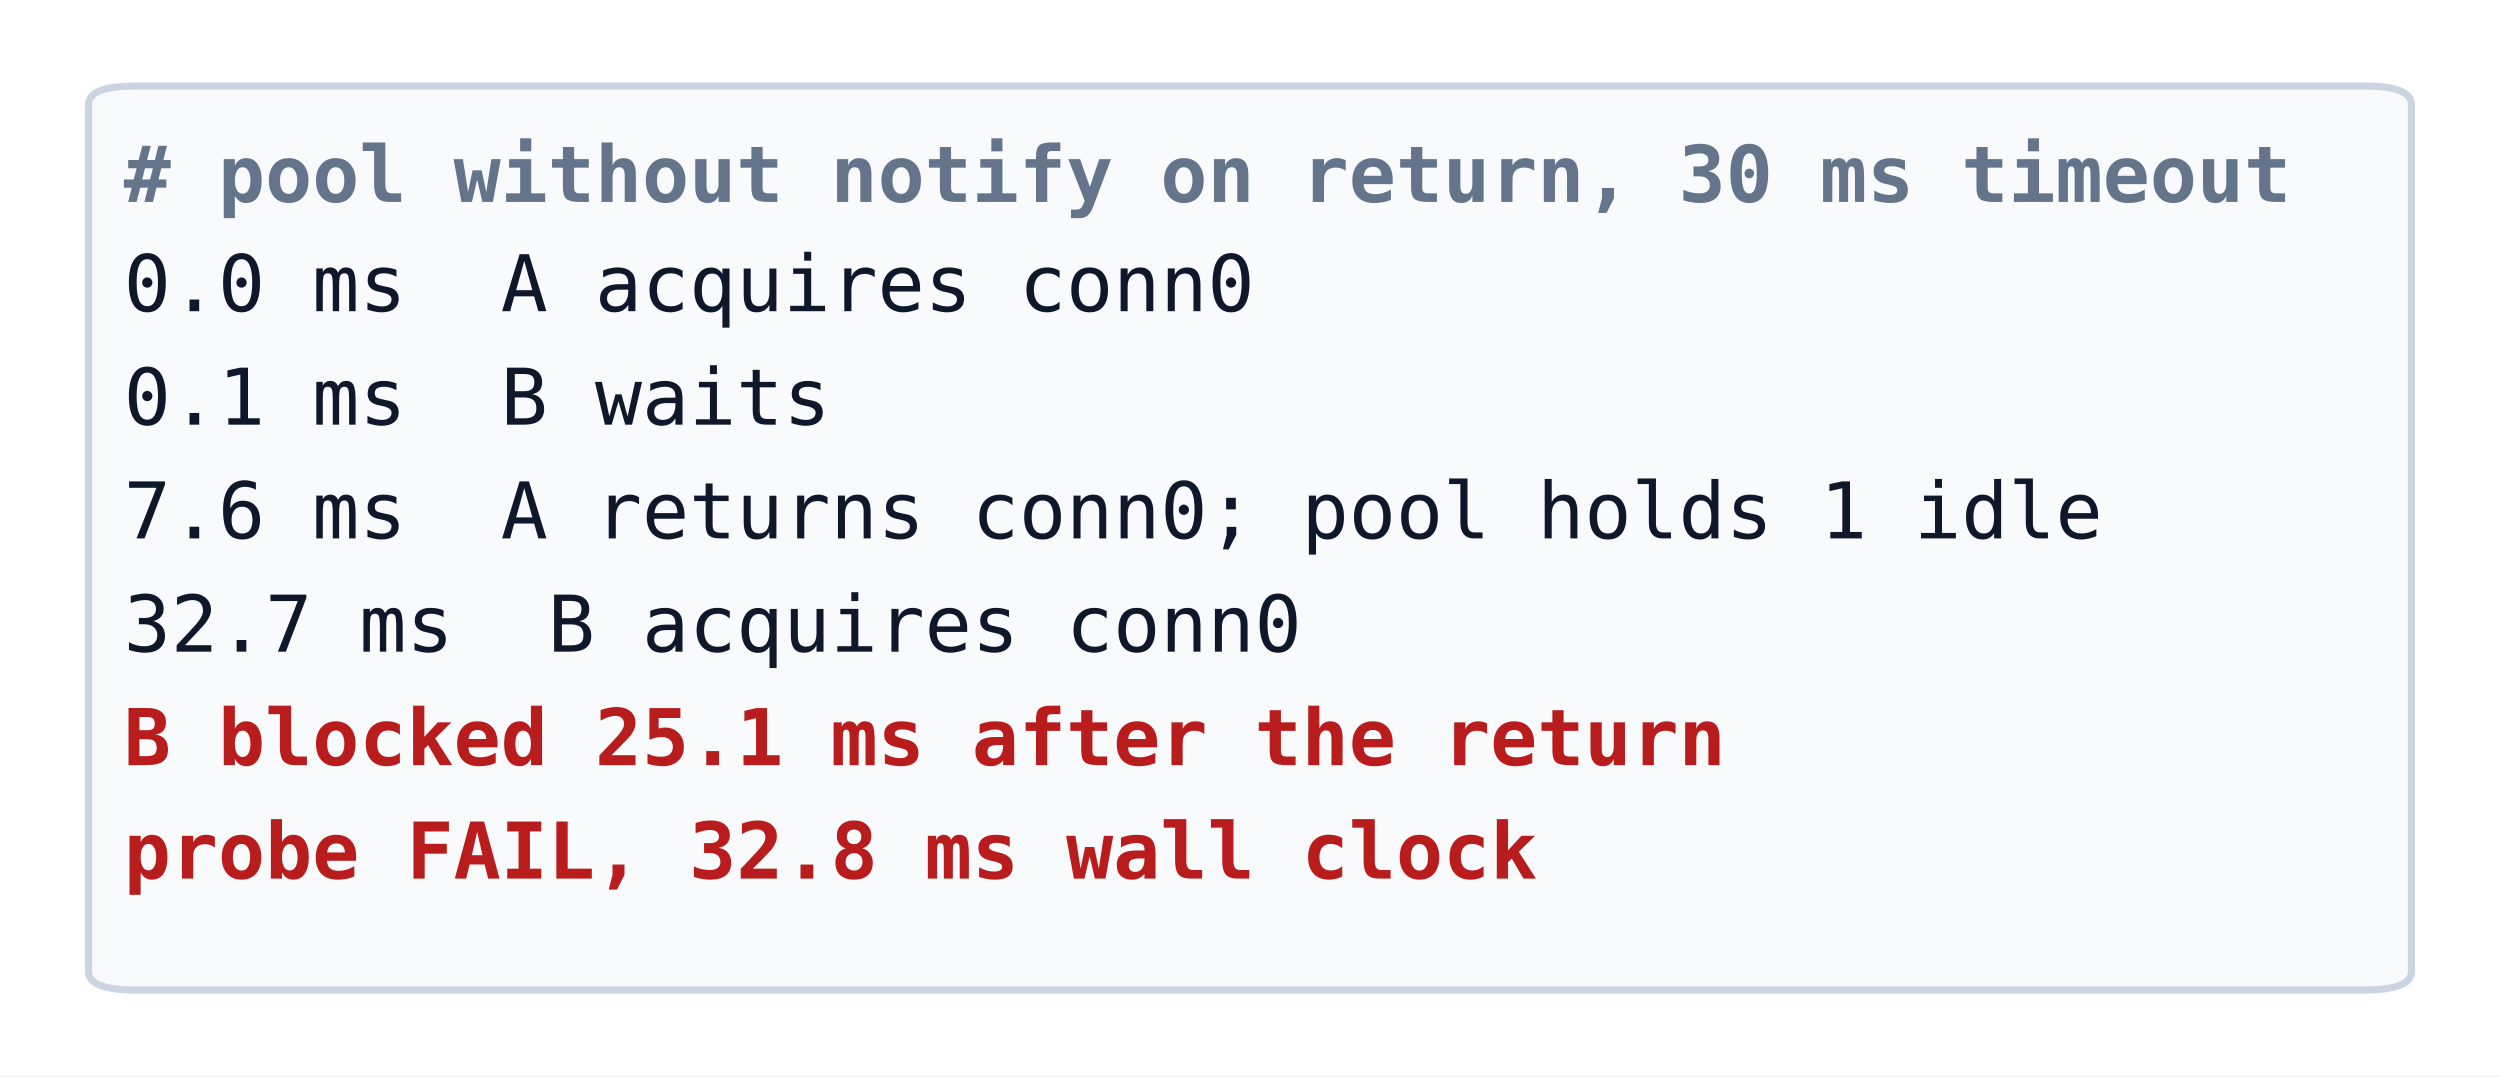
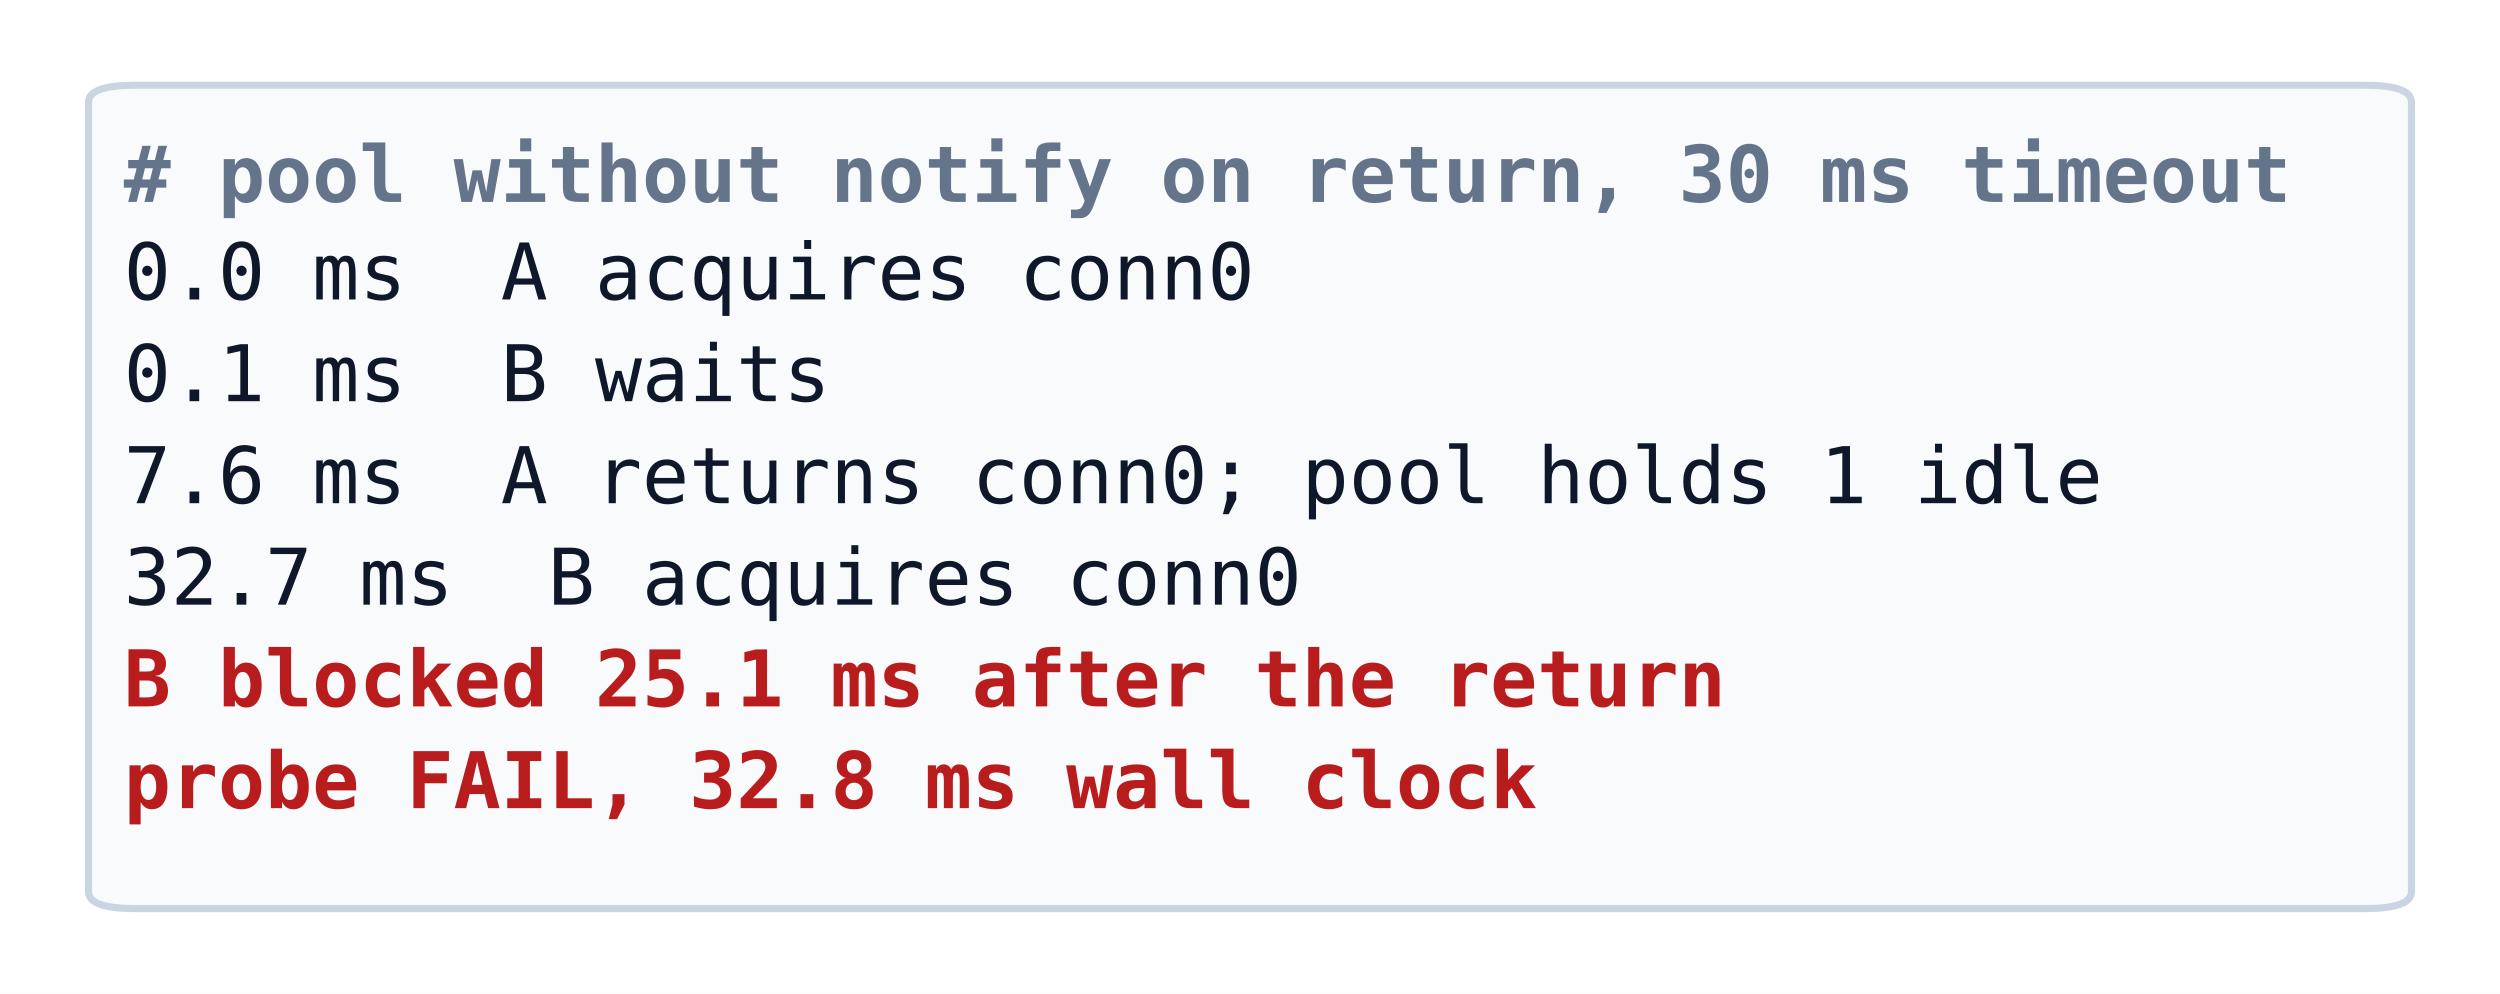
- <svg xmlns="http://www.w3.org/2000/svg" width="351.412pt" height="151.25pt" viewBox="0 0 351.412 151.25" version="1.1">
+ <svg xmlns="http://www.w3.org/2000/svg" width="351.412pt" height="139.7pt" viewBox="0 0 351.412 139.7" version="1.1">
  <defs>
    <style type="text/css">*{stroke-linejoin: round; stroke-linecap: butt}</style>
  </defs>
  <g id="figure_1">
    <g id="patch_1">
-       <path d="M -0 151.25  L 351.412 151.25  L 351.412 0  L -0 0  z " style="fill: #ffffff" />
+       <path d="M -0 139.7  L 351.412 139.7  L 351.412 0  L -0 0  z " style="fill: #ffffff" />
    </g>
    <g id="axes_1">
      <g id="patch_2">
-         <path d="M 19.045 139.154  L 332.367 139.154  Q 338.963 139.154 338.963 136.56  L 338.963 14.69  Q 338.963 12.097 332.367 12.097  L 19.045 12.097  Q 12.449 12.097 12.449 14.69  L 12.449 136.56  Q 12.449 139.154 19.045 139.154  z " clip-path="url(#p3d4612f17f)" style="fill: #f8fafc; stroke: #cbd5e1; stroke-linejoin: miter" />
+         <path d="M 19.045 127.719  L 332.367 127.719  Q 338.963 127.719 338.963 125.357  L 338.963 14.343  Q 338.963 11.981 332.367 11.981  L 19.045 11.981  Q 12.449 11.981 12.449 14.343  L 12.449 125.357  Q 12.449 127.719 19.045 127.719  z " clip-path="url(#p68a1c9fba8)" style="fill: #f8fafc; stroke: #cbd5e1; stroke-linejoin: miter" />
      </g>
      <g id="text_1">
        <text style="font-weight: 700; font-size: 11px; font-family: 'Menlo', 'DejaVu Sans Mono', 'Courier New', 'Bitstream Vera Sans Mono', 'Computer Modern Typewriter', 'Andale Mono', 'Nimbus Mono L', 'Courier', 'Fixed', 'Terminal', monospace; text-anchor: start; fill: #64748b" x="17.396" y="28.383" transform="rotate(-0 17.39624 28.38266)"># pool without notify on return, 30 ms timeout</text>
      </g>
      <g id="text_2">
-         <text style="font-size: 11px; font-family: 'Menlo', 'DejaVu Sans Mono', 'Courier New', 'Bitstream Vera Sans Mono', 'Computer Modern Typewriter', 'Andale Mono', 'Nimbus Mono L', 'Courier', 'Fixed', 'Terminal', monospace; text-anchor: start; fill: #0f172a" x="17.396" y="43.747" transform="rotate(-0 17.39624 43.74742)">  0.0 ms  A acquires conn0</text>
+         <text style="font-size: 11px; font-family: 'Menlo', 'DejaVu Sans Mono', 'Courier New', 'Bitstream Vera Sans Mono', 'Computer Modern Typewriter', 'Andale Mono', 'Nimbus Mono L', 'Courier', 'Fixed', 'Terminal', monospace; text-anchor: start; fill: #0f172a" x="17.396" y="42.097" transform="rotate(-0 17.39624 42.09742)">  0.0 ms  A acquires conn0</text>
      </g>
      <g id="text_3">
-         <text style="font-size: 11px; font-family: 'Menlo', 'DejaVu Sans Mono', 'Courier New', 'Bitstream Vera Sans Mono', 'Computer Modern Typewriter', 'Andale Mono', 'Nimbus Mono L', 'Courier', 'Fixed', 'Terminal', monospace; text-anchor: start; fill: #0f172a" x="17.396" y="59.697" transform="rotate(-0 17.39624 59.69742)">  0.1 ms  B waits</text>
+         <text style="font-size: 11px; font-family: 'Menlo', 'DejaVu Sans Mono', 'Courier New', 'Bitstream Vera Sans Mono', 'Computer Modern Typewriter', 'Andale Mono', 'Nimbus Mono L', 'Courier', 'Fixed', 'Terminal', monospace; text-anchor: start; fill: #0f172a" x="17.396" y="56.397" transform="rotate(-0 17.39624 56.39742)">  0.1 ms  B waits</text>
      </g>
      <g id="text_4">
-         <text style="font-size: 11px; font-family: 'Menlo', 'DejaVu Sans Mono', 'Courier New', 'Bitstream Vera Sans Mono', 'Computer Modern Typewriter', 'Andale Mono', 'Nimbus Mono L', 'Courier', 'Fixed', 'Terminal', monospace; text-anchor: start; fill: #0f172a" x="17.396" y="75.679" transform="rotate(-0 17.39624 75.67922)">  7.6 ms  A returns conn0; pool holds 1 idle</text>
+         <text style="font-size: 11px; font-family: 'Menlo', 'DejaVu Sans Mono', 'Courier New', 'Bitstream Vera Sans Mono', 'Computer Modern Typewriter', 'Andale Mono', 'Nimbus Mono L', 'Courier', 'Fixed', 'Terminal', monospace; text-anchor: start; fill: #0f172a" x="17.396" y="70.729" transform="rotate(-0 17.39624 70.72922)">  7.6 ms  A returns conn0; pool holds 1 idle</text>
      </g>
      <g id="text_5">
-         <text style="font-size: 11px; font-family: 'Menlo', 'DejaVu Sans Mono', 'Courier New', 'Bitstream Vera Sans Mono', 'Computer Modern Typewriter', 'Andale Mono', 'Nimbus Mono L', 'Courier', 'Fixed', 'Terminal', monospace; text-anchor: start; fill: #0f172a" x="17.396" y="91.597" transform="rotate(-0 17.39624 91.59742)"> 32.7 ms  B acquires conn0</text>
+         <text style="font-size: 11px; font-family: 'Menlo', 'DejaVu Sans Mono', 'Courier New', 'Bitstream Vera Sans Mono', 'Computer Modern Typewriter', 'Andale Mono', 'Nimbus Mono L', 'Courier', 'Fixed', 'Terminal', monospace; text-anchor: start; fill: #0f172a" x="17.396" y="84.997" transform="rotate(-0 17.39624 84.99742)"> 32.7 ms  B acquires conn0</text>
      </g>
      <g id="text_6">
-         <text style="font-weight: 700; font-size: 11px; font-family: 'Menlo', 'DejaVu Sans Mono', 'Courier New', 'Bitstream Vera Sans Mono', 'Computer Modern Typewriter', 'Andale Mono', 'Nimbus Mono L', 'Courier', 'Fixed', 'Terminal', monospace; text-anchor: start; fill: #b91c1c" x="17.396" y="107.548" transform="rotate(-0 17.39624 107.5483)">B blocked 25.1 ms after the return</text>
+         <text style="font-weight: 700; font-size: 11px; font-family: 'Menlo', 'DejaVu Sans Mono', 'Courier New', 'Bitstream Vera Sans Mono', 'Computer Modern Typewriter', 'Andale Mono', 'Nimbus Mono L', 'Courier', 'Fixed', 'Terminal', monospace; text-anchor: start; fill: #b91c1c" x="17.396" y="99.298" transform="rotate(-0 17.39624 99.29828)">B blocked 25.1 ms after the return</text>
      </g>
      <g id="text_7">
-         <text style="font-weight: 700; font-size: 11px; font-family: 'Menlo', 'DejaVu Sans Mono', 'Courier New', 'Bitstream Vera Sans Mono', 'Computer Modern Typewriter', 'Andale Mono', 'Nimbus Mono L', 'Courier', 'Fixed', 'Terminal', monospace; text-anchor: start; fill: #b91c1c" x="17.396" y="123.498" transform="rotate(-0 17.39624 123.4983)">probe FAIL, 32.8 ms wall clock</text>
+         <text style="font-weight: 700; font-size: 11px; font-family: 'Menlo', 'DejaVu Sans Mono', 'Courier New', 'Bitstream Vera Sans Mono', 'Computer Modern Typewriter', 'Andale Mono', 'Nimbus Mono L', 'Courier', 'Fixed', 'Terminal', monospace; text-anchor: start; fill: #b91c1c" x="17.396" y="113.598" transform="rotate(-0 17.39624 113.5983)">probe FAIL, 32.8 ms wall clock</text>
      </g>
    </g>
  </g>
  <defs>
-     <clipPath id="p3d4612f17f">
-       <rect x="10.8" y="10.8" width="329.812" height="129.65" />
+     <clipPath id="p68a1c9fba8">
+       <rect x="10.8" y="10.8" width="329.812" height="118.1" />
    </clipPath>
  </defs>
</svg>
